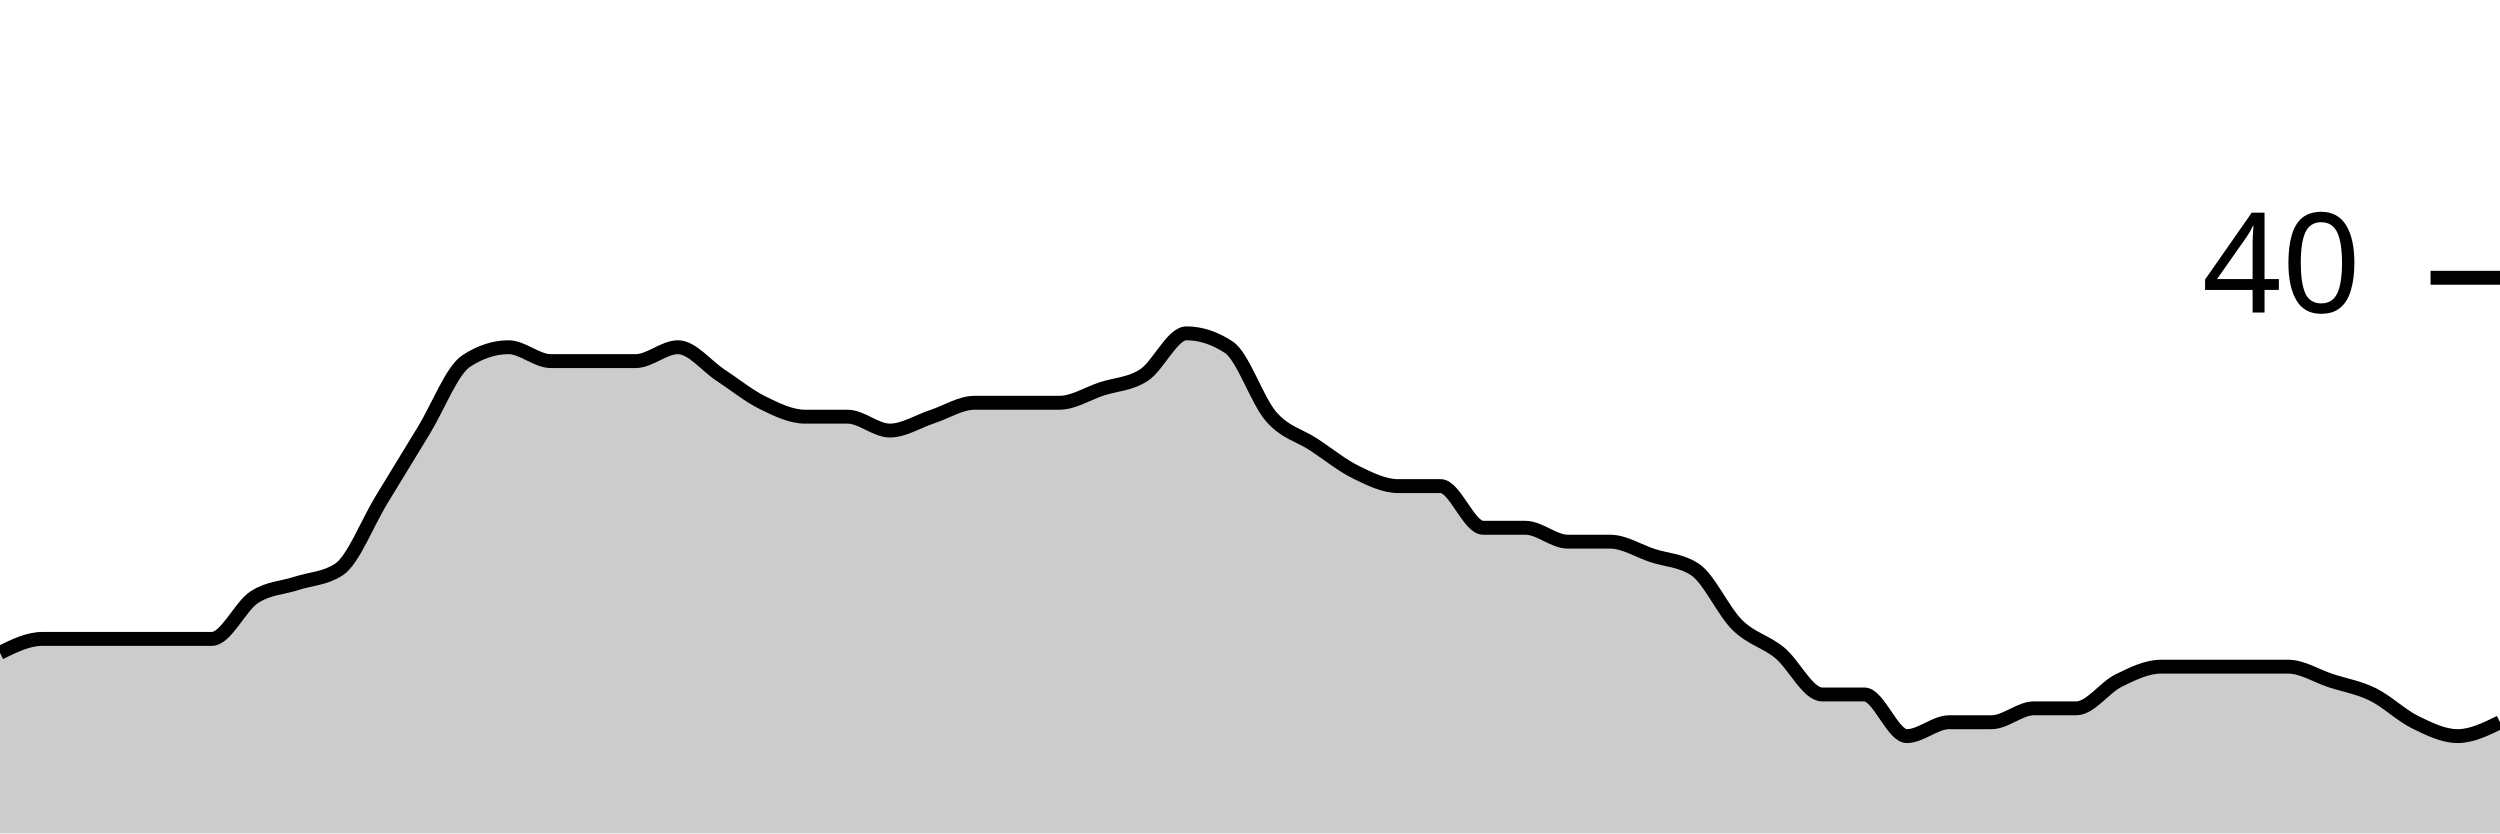
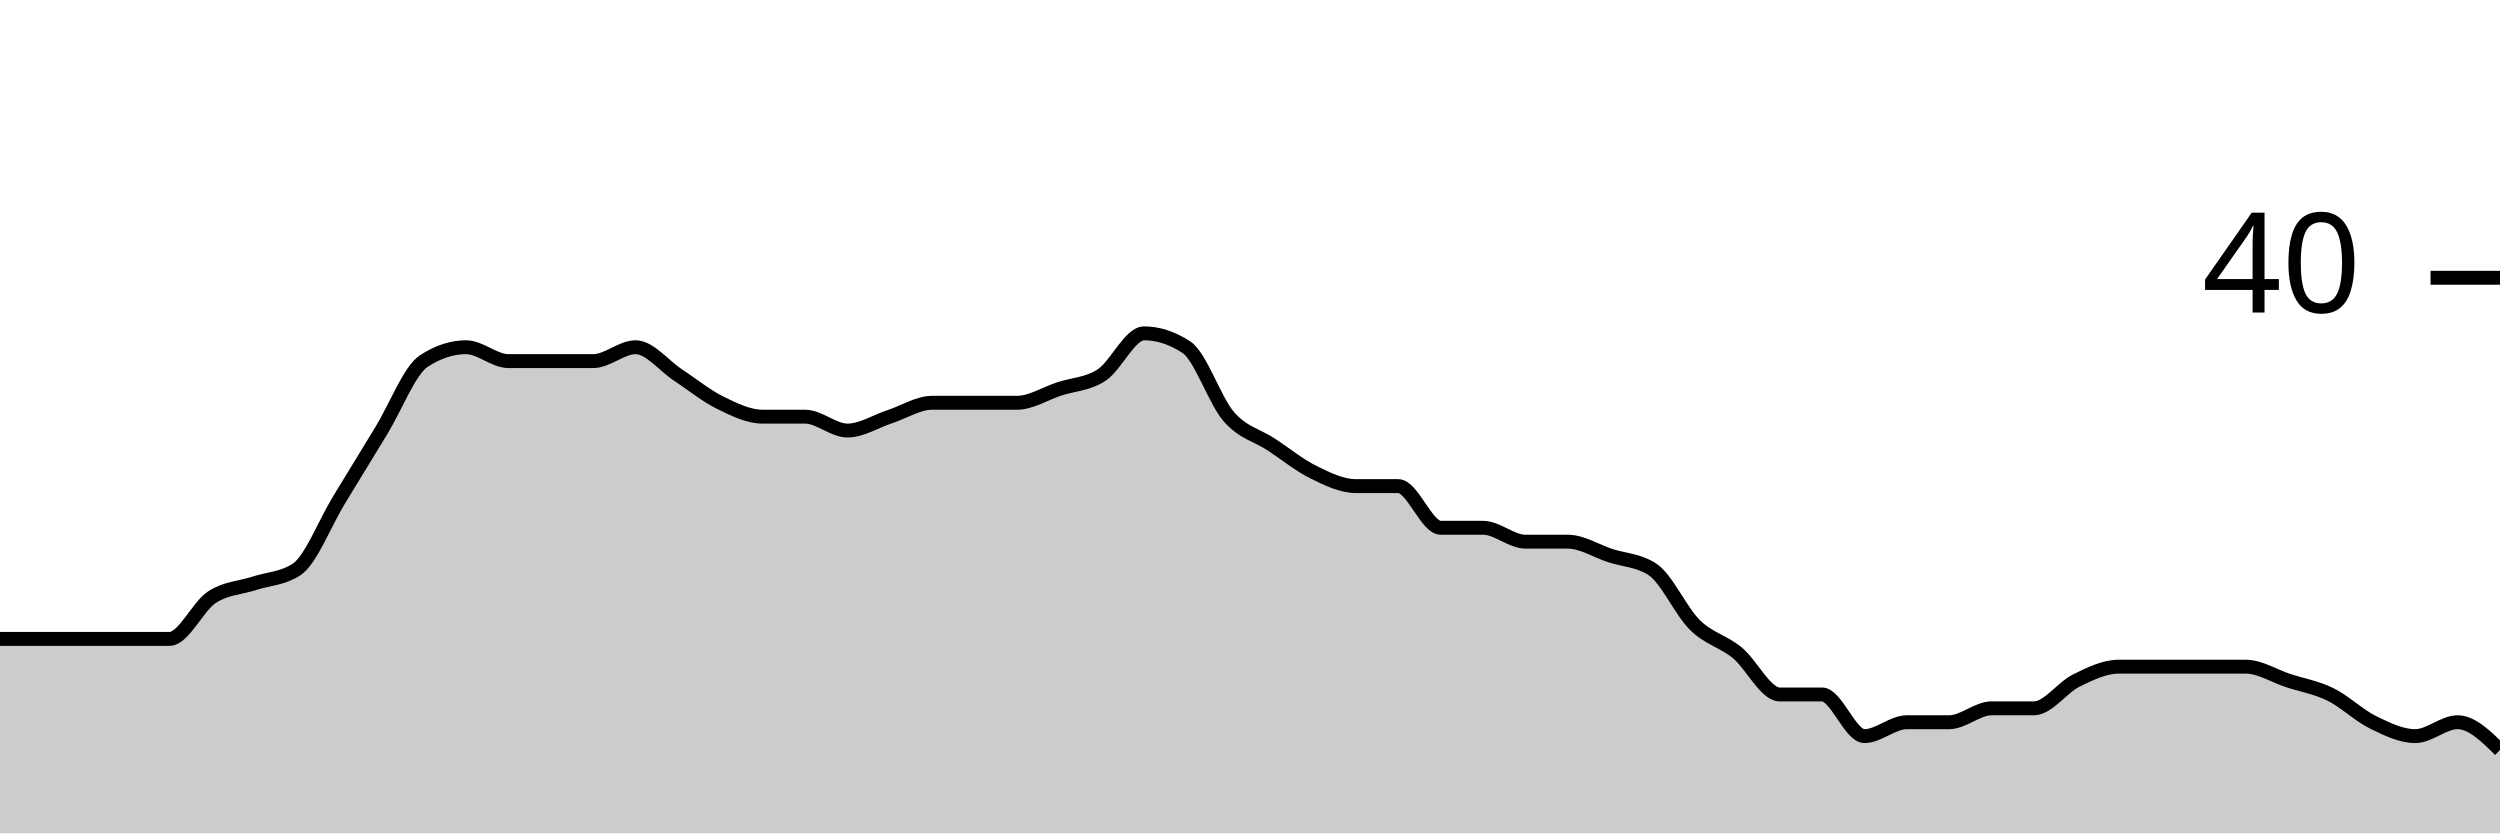
<svg xmlns="http://www.w3.org/2000/svg" viewBox="0 0 180 60">
  <g transform="translate(0,20)">
-     <path class="area" fill="rgba(0, 0, 0, 0.2)" d="M0,27C1.017,26.5,2.034,26,3.051,26C4.068,26,5.085,26,6.102,26C7.119,26,8.136,26,9.153,26C10.169,26,11.186,26,12.203,26C13.22,26,14.237,26,15.254,26C16.271,26,17.288,23.667,18.305,23C19.322,22.333,20.339,22.333,21.356,22C22.373,21.667,23.39,21.667,24.407,21C25.424,20.333,26.441,17.667,27.458,16C28.475,14.333,29.492,12.667,30.508,11C31.525,9.333,32.542,6.667,33.559,6C34.576,5.333,35.593,5,36.61,5C37.627,5,38.644,6,39.661,6C40.678,6,41.695,6,42.712,6C43.729,6,44.746,6,45.763,6C46.78,6,47.797,5,48.814,5C49.831,5,50.847,6.333,51.864,7C52.881,7.667,53.898,8.5,54.915,9C55.932,9.5,56.949,10,57.966,10C58.983,10,60,10,61.017,10C62.034,10,63.051,11,64.068,11C65.085,11,66.102,10.333,67.119,10C68.136,9.667,69.153,9,70.169,9C71.186,9,72.203,9,73.22,9C74.237,9,75.254,9,76.271,9C77.288,9,78.305,8.333,79.322,8C80.339,7.667,81.356,7.667,82.373,7C83.39,6.333,84.407,4,85.424,4C86.441,4,87.458,4.333,88.475,5C89.492,5.667,90.508,8.833,91.525,10C92.542,11.167,93.559,11.333,94.576,12C95.593,12.667,96.61,13.5,97.627,14C98.644,14.5,99.661,15,100.678,15C101.695,15,102.712,15,103.729,15C104.746,15,105.763,18,106.78,18C107.797,18,108.814,18,109.831,18C110.847,18,111.864,19,112.881,19C113.898,19,114.915,19,115.932,19C116.949,19,117.966,19.667,118.983,20C120,20.333,121.017,20.333,122.034,21C123.051,21.667,124.068,24,125.085,25C126.102,26,127.119,26.167,128.136,27C129.153,27.833,130.169,30,131.186,30C132.203,30,133.22,30,134.237,30C135.254,30,136.271,33,137.288,33C138.305,33,139.322,32,140.339,32C141.356,32,142.373,32,143.39,32C144.407,32,145.424,31,146.441,31C147.458,31,148.475,31,149.492,31C150.508,31,151.525,29.5,152.542,29C153.559,28.5,154.576,28,155.593,28C156.61,28,157.627,28,158.644,28C159.661,28,160.678,28,161.695,28C162.712,28,163.729,28,164.746,28C165.763,28,166.78,28.667,167.797,29C168.814,29.333,169.831,29.5,170.847,30C171.864,30.5,172.881,31.5,173.898,32C174.915,32.5,175.932,33,176.949,33C177.966,33,178.983,32.5,180,32L180,40C178.983,40,177.966,40,176.949,40C175.932,40,174.915,40,173.898,40C172.881,40,171.864,40,170.847,40C169.831,40,168.814,40,167.797,40C166.78,40,165.763,40,164.746,40C163.729,40,162.712,40,161.695,40C160.678,40,159.661,40,158.644,40C157.627,40,156.61,40,155.593,40C154.576,40,153.559,40,152.542,40C151.525,40,150.508,40,149.492,40C148.475,40,147.458,40,146.441,40C145.424,40,144.407,40,143.39,40C142.373,40,141.356,40,140.339,40C139.322,40,138.305,40,137.288,40C136.271,40,135.254,40,134.237,40C133.22,40,132.203,40,131.186,40C130.169,40,129.153,40,128.136,40C127.119,40,126.102,40,125.085,40C124.068,40,123.051,40,122.034,40C121.017,40,120,40,118.983,40C117.966,40,116.949,40,115.932,40C114.915,40,113.898,40,112.881,40C111.864,40,110.847,40,109.831,40C108.814,40,107.797,40,106.78,40C105.763,40,104.746,40,103.729,40C102.712,40,101.695,40,100.678,40C99.661,40,98.644,40,97.627,40C96.61,40,95.593,40,94.576,40C93.559,40,92.542,40,91.525,40C90.508,40,89.492,40,88.475,40C87.458,40,86.441,40,85.424,40C84.407,40,83.39,40,82.373,40C81.356,40,80.339,40,79.322,40C78.305,40,77.288,40,76.271,40C75.254,40,74.237,40,73.22,40C72.203,40,71.186,40,70.169,40C69.153,40,68.136,40,67.119,40C66.102,40,65.085,40,64.068,40C63.051,40,62.034,40,61.017,40C60,40,58.983,40,57.966,40C56.949,40,55.932,40,54.915,40C53.898,40,52.881,40,51.864,40C50.847,40,49.831,40,48.814,40C47.797,40,46.78,40,45.763,40C44.746,40,43.729,40,42.712,40C41.695,40,40.678,40,39.661,40C38.644,40,37.627,40,36.61,40C35.593,40,34.576,40,33.559,40C32.542,40,31.525,40,30.508,40C29.492,40,28.475,40,27.458,40C26.441,40,25.424,40,24.407,40C23.39,40,22.373,40,21.356,40C20.339,40,19.322,40,18.305,40C17.288,40,16.271,40,15.254,40C14.237,40,13.22,40,12.203,40C11.186,40,10.169,40,9.153,40C8.136,40,7.119,40,6.102,40C5.085,40,4.068,40,3.051,40C2.034,40,1.017,40,0,40Z" />
-     <path class="line" stroke="black" fill="none" d="M0,27C1.017,26.5,2.034,26,3.051,26C4.068,26,5.085,26,6.102,26C7.119,26,8.136,26,9.153,26C10.169,26,11.186,26,12.203,26C13.22,26,14.237,26,15.254,26C16.271,26,17.288,23.667,18.305,23C19.322,22.333,20.339,22.333,21.356,22C22.373,21.667,23.39,21.667,24.407,21C25.424,20.333,26.441,17.667,27.458,16C28.475,14.333,29.492,12.667,30.508,11C31.525,9.333,32.542,6.667,33.559,6C34.576,5.333,35.593,5,36.61,5C37.627,5,38.644,6,39.661,6C40.678,6,41.695,6,42.712,6C43.729,6,44.746,6,45.763,6C46.78,6,47.797,5,48.814,5C49.831,5,50.847,6.333,51.864,7C52.881,7.667,53.898,8.5,54.915,9C55.932,9.5,56.949,10,57.966,10C58.983,10,60,10,61.017,10C62.034,10,63.051,11,64.068,11C65.085,11,66.102,10.333,67.119,10C68.136,9.667,69.153,9,70.169,9C71.186,9,72.203,9,73.22,9C74.237,9,75.254,9,76.271,9C77.288,9,78.305,8.333,79.322,8C80.339,7.667,81.356,7.667,82.373,7C83.39,6.333,84.407,4,85.424,4C86.441,4,87.458,4.333,88.475,5C89.492,5.667,90.508,8.833,91.525,10C92.542,11.167,93.559,11.333,94.576,12C95.593,12.667,96.61,13.5,97.627,14C98.644,14.5,99.661,15,100.678,15C101.695,15,102.712,15,103.729,15C104.746,15,105.763,18,106.78,18C107.797,18,108.814,18,109.831,18C110.847,18,111.864,19,112.881,19C113.898,19,114.915,19,115.932,19C116.949,19,117.966,19.667,118.983,20C120,20.333,121.017,20.333,122.034,21C123.051,21.667,124.068,24,125.085,25C126.102,26,127.119,26.167,128.136,27C129.153,27.833,130.169,30,131.186,30C132.203,30,133.22,30,134.237,30C135.254,30,136.271,33,137.288,33C138.305,33,139.322,32,140.339,32C141.356,32,142.373,32,143.39,32C144.407,32,145.424,31,146.441,31C147.458,31,148.475,31,149.492,31C150.508,31,151.525,29.5,152.542,29C153.559,28.5,154.576,28,155.593,28C156.61,28,157.627,28,158.644,28C159.661,28,160.678,28,161.695,28C162.712,28,163.729,28,164.746,28C165.763,28,166.78,28.667,167.797,29C168.814,29.333,169.831,29.5,170.847,30C171.864,30.5,172.881,31.5,173.898,32C174.915,32.5,175.932,33,176.949,33C177.966,33,178.983,32.5,180,32" />
+     <path class="area" fill="rgba(0, 0, 0, 0.2)" d="M0,26C1.017,26,2.034,26,3.051,26C4.068,26,5.085,26,6.102,26C7.119,26,8.136,26,9.153,26C10.169,26,11.186,26,12.203,26C13.22,26,14.237,23.667,15.254,23C16.271,22.333,17.288,22.333,18.305,22C19.322,21.667,20.339,21.667,21.356,21C22.373,20.333,23.39,17.667,24.407,16C25.424,14.333,26.441,12.667,27.458,11C28.475,9.333,29.492,6.667,30.508,6C31.525,5.333,32.542,5,33.559,5C34.576,5,35.593,6,36.61,6C37.627,6,38.644,6,39.661,6C40.678,6,41.695,6,42.712,6C43.729,6,44.746,5,45.763,5C46.78,5,47.797,6.333,48.814,7C49.831,7.667,50.847,8.5,51.864,9C52.881,9.5,53.898,10,54.915,10C55.932,10,56.949,10,57.966,10C58.983,10,60,11,61.017,11C62.034,11,63.051,10.333,64.068,10C65.085,9.667,66.102,9,67.119,9C68.136,9,69.153,9,70.169,9C71.186,9,72.203,9,73.22,9C74.237,9,75.254,8.333,76.271,8C77.288,7.667,78.305,7.667,79.322,7C80.339,6.333,81.356,4,82.373,4C83.39,4,84.407,4.333,85.424,5C86.441,5.667,87.458,8.833,88.475,10C89.492,11.167,90.508,11.333,91.525,12C92.542,12.667,93.559,13.5,94.576,14C95.593,14.5,96.61,15,97.627,15C98.644,15,99.661,15,100.678,15C101.695,15,102.712,18,103.729,18C104.746,18,105.763,18,106.78,18C107.797,18,108.814,19,109.831,19C110.847,19,111.864,19,112.881,19C113.898,19,114.915,19.667,115.932,20C116.949,20.333,117.966,20.333,118.983,21C120,21.667,121.017,24,122.034,25C123.051,26,124.068,26.167,125.085,27C126.102,27.833,127.119,30,128.136,30C129.153,30,130.169,30,131.186,30C132.203,30,133.22,33,134.237,33C135.254,33,136.271,32,137.288,32C138.305,32,139.322,32,140.339,32C141.356,32,142.373,31,143.39,31C144.407,31,145.424,31,146.441,31C147.458,31,148.475,29.5,149.492,29C150.508,28.5,151.525,28,152.542,28C153.559,28,154.576,28,155.593,28C156.61,28,157.627,28,158.644,28C159.661,28,160.678,28,161.695,28C162.712,28,163.729,28.667,164.746,29C165.763,29.333,166.78,29.5,167.797,30C168.814,30.5,169.831,31.5,170.847,32C171.864,32.5,172.881,33,173.898,33C174.915,33,175.932,32,176.949,32C177.966,32,178.983,33,180,34L180,40C178.983,40,177.966,40,176.949,40C175.932,40,174.915,40,173.898,40C172.881,40,171.864,40,170.847,40C169.831,40,168.814,40,167.797,40C166.78,40,165.763,40,164.746,40C163.729,40,162.712,40,161.695,40C160.678,40,159.661,40,158.644,40C157.627,40,156.61,40,155.593,40C154.576,40,153.559,40,152.542,40C151.525,40,150.508,40,149.492,40C148.475,40,147.458,40,146.441,40C145.424,40,144.407,40,143.39,40C142.373,40,141.356,40,140.339,40C139.322,40,138.305,40,137.288,40C136.271,40,135.254,40,134.237,40C133.22,40,132.203,40,131.186,40C130.169,40,129.153,40,128.136,40C127.119,40,126.102,40,125.085,40C124.068,40,123.051,40,122.034,40C121.017,40,120,40,118.983,40C117.966,40,116.949,40,115.932,40C114.915,40,113.898,40,112.881,40C111.864,40,110.847,40,109.831,40C108.814,40,107.797,40,106.78,40C105.763,40,104.746,40,103.729,40C102.712,40,101.695,40,100.678,40C99.661,40,98.644,40,97.627,40C96.61,40,95.593,40,94.576,40C93.559,40,92.542,40,91.525,40C90.508,40,89.492,40,88.475,40C87.458,40,86.441,40,85.424,40C84.407,40,83.39,40,82.373,40C81.356,40,80.339,40,79.322,40C78.305,40,77.288,40,76.271,40C75.254,40,74.237,40,73.22,40C72.203,40,71.186,40,70.169,40C69.153,40,68.136,40,67.119,40C66.102,40,65.085,40,64.068,40C63.051,40,62.034,40,61.017,40C60,40,58.983,40,57.966,40C56.949,40,55.932,40,54.915,40C53.898,40,52.881,40,51.864,40C50.847,40,49.831,40,48.814,40C47.797,40,46.78,40,45.763,40C44.746,40,43.729,40,42.712,40C41.695,40,40.678,40,39.661,40C38.644,40,37.627,40,36.61,40C35.593,40,34.576,40,33.559,40C32.542,40,31.525,40,30.508,40C29.492,40,28.475,40,27.458,40C26.441,40,25.424,40,24.407,40C23.39,40,22.373,40,21.356,40C20.339,40,19.322,40,18.305,40C17.288,40,16.271,40,15.254,40C14.237,40,13.22,40,12.203,40C11.186,40,10.169,40,9.153,40C8.136,40,7.119,40,6.102,40C5.085,40,4.068,40,3.051,40C2.034,40,1.017,40,0,40Z" />
+     <path class="line" stroke="black" fill="none" d="M0,26C1.017,26,2.034,26,3.051,26C4.068,26,5.085,26,6.102,26C7.119,26,8.136,26,9.153,26C10.169,26,11.186,26,12.203,26C13.22,26,14.237,23.667,15.254,23C16.271,22.333,17.288,22.333,18.305,22C19.322,21.667,20.339,21.667,21.356,21C22.373,20.333,23.39,17.667,24.407,16C25.424,14.333,26.441,12.667,27.458,11C28.475,9.333,29.492,6.667,30.508,6C31.525,5.333,32.542,5,33.559,5C34.576,5,35.593,6,36.61,6C37.627,6,38.644,6,39.661,6C40.678,6,41.695,6,42.712,6C43.729,6,44.746,5,45.763,5C46.78,5,47.797,6.333,48.814,7C49.831,7.667,50.847,8.5,51.864,9C52.881,9.5,53.898,10,54.915,10C55.932,10,56.949,10,57.966,10C58.983,10,60,11,61.017,11C62.034,11,63.051,10.333,64.068,10C65.085,9.667,66.102,9,67.119,9C68.136,9,69.153,9,70.169,9C71.186,9,72.203,9,73.22,9C74.237,9,75.254,8.333,76.271,8C77.288,7.667,78.305,7.667,79.322,7C80.339,6.333,81.356,4,82.373,4C83.39,4,84.407,4.333,85.424,5C86.441,5.667,87.458,8.833,88.475,10C89.492,11.167,90.508,11.333,91.525,12C92.542,12.667,93.559,13.5,94.576,14C95.593,14.5,96.61,15,97.627,15C98.644,15,99.661,15,100.678,15C101.695,15,102.712,18,103.729,18C104.746,18,105.763,18,106.78,18C107.797,18,108.814,19,109.831,19C110.847,19,111.864,19,112.881,19C113.898,19,114.915,19.667,115.932,20C116.949,20.333,117.966,20.333,118.983,21C120,21.667,121.017,24,122.034,25C123.051,26,124.068,26.167,125.085,27C126.102,27.833,127.119,30,128.136,30C129.153,30,130.169,30,131.186,30C132.203,30,133.22,33,134.237,33C135.254,33,136.271,32,137.288,32C138.305,32,139.322,32,140.339,32C141.356,32,142.373,31,143.39,31C144.407,31,145.424,31,146.441,31C147.458,31,148.475,29.5,149.492,29C150.508,28.5,151.525,28,152.542,28C153.559,28,154.576,28,155.593,28C156.61,28,157.627,28,158.644,28C159.661,28,160.678,28,161.695,28C162.712,28,163.729,28.667,164.746,29C165.763,29.333,166.78,29.5,167.797,30C168.814,30.5,169.831,31.5,170.847,32C171.864,32.5,172.881,33,173.898,33C174.915,33,175.932,32,176.949,32C177.966,32,178.983,33,180,34" />
    <path class="axis-ceiling" stroke-width="1" stroke="black" fill="none" d="M175,0L180,0" />
    <text class="axis-ceiling-label" font-family="sans-serif" text-anchor="end" font-size="10px" x="170" y="2.5">40</text>
  </g>
</svg>
